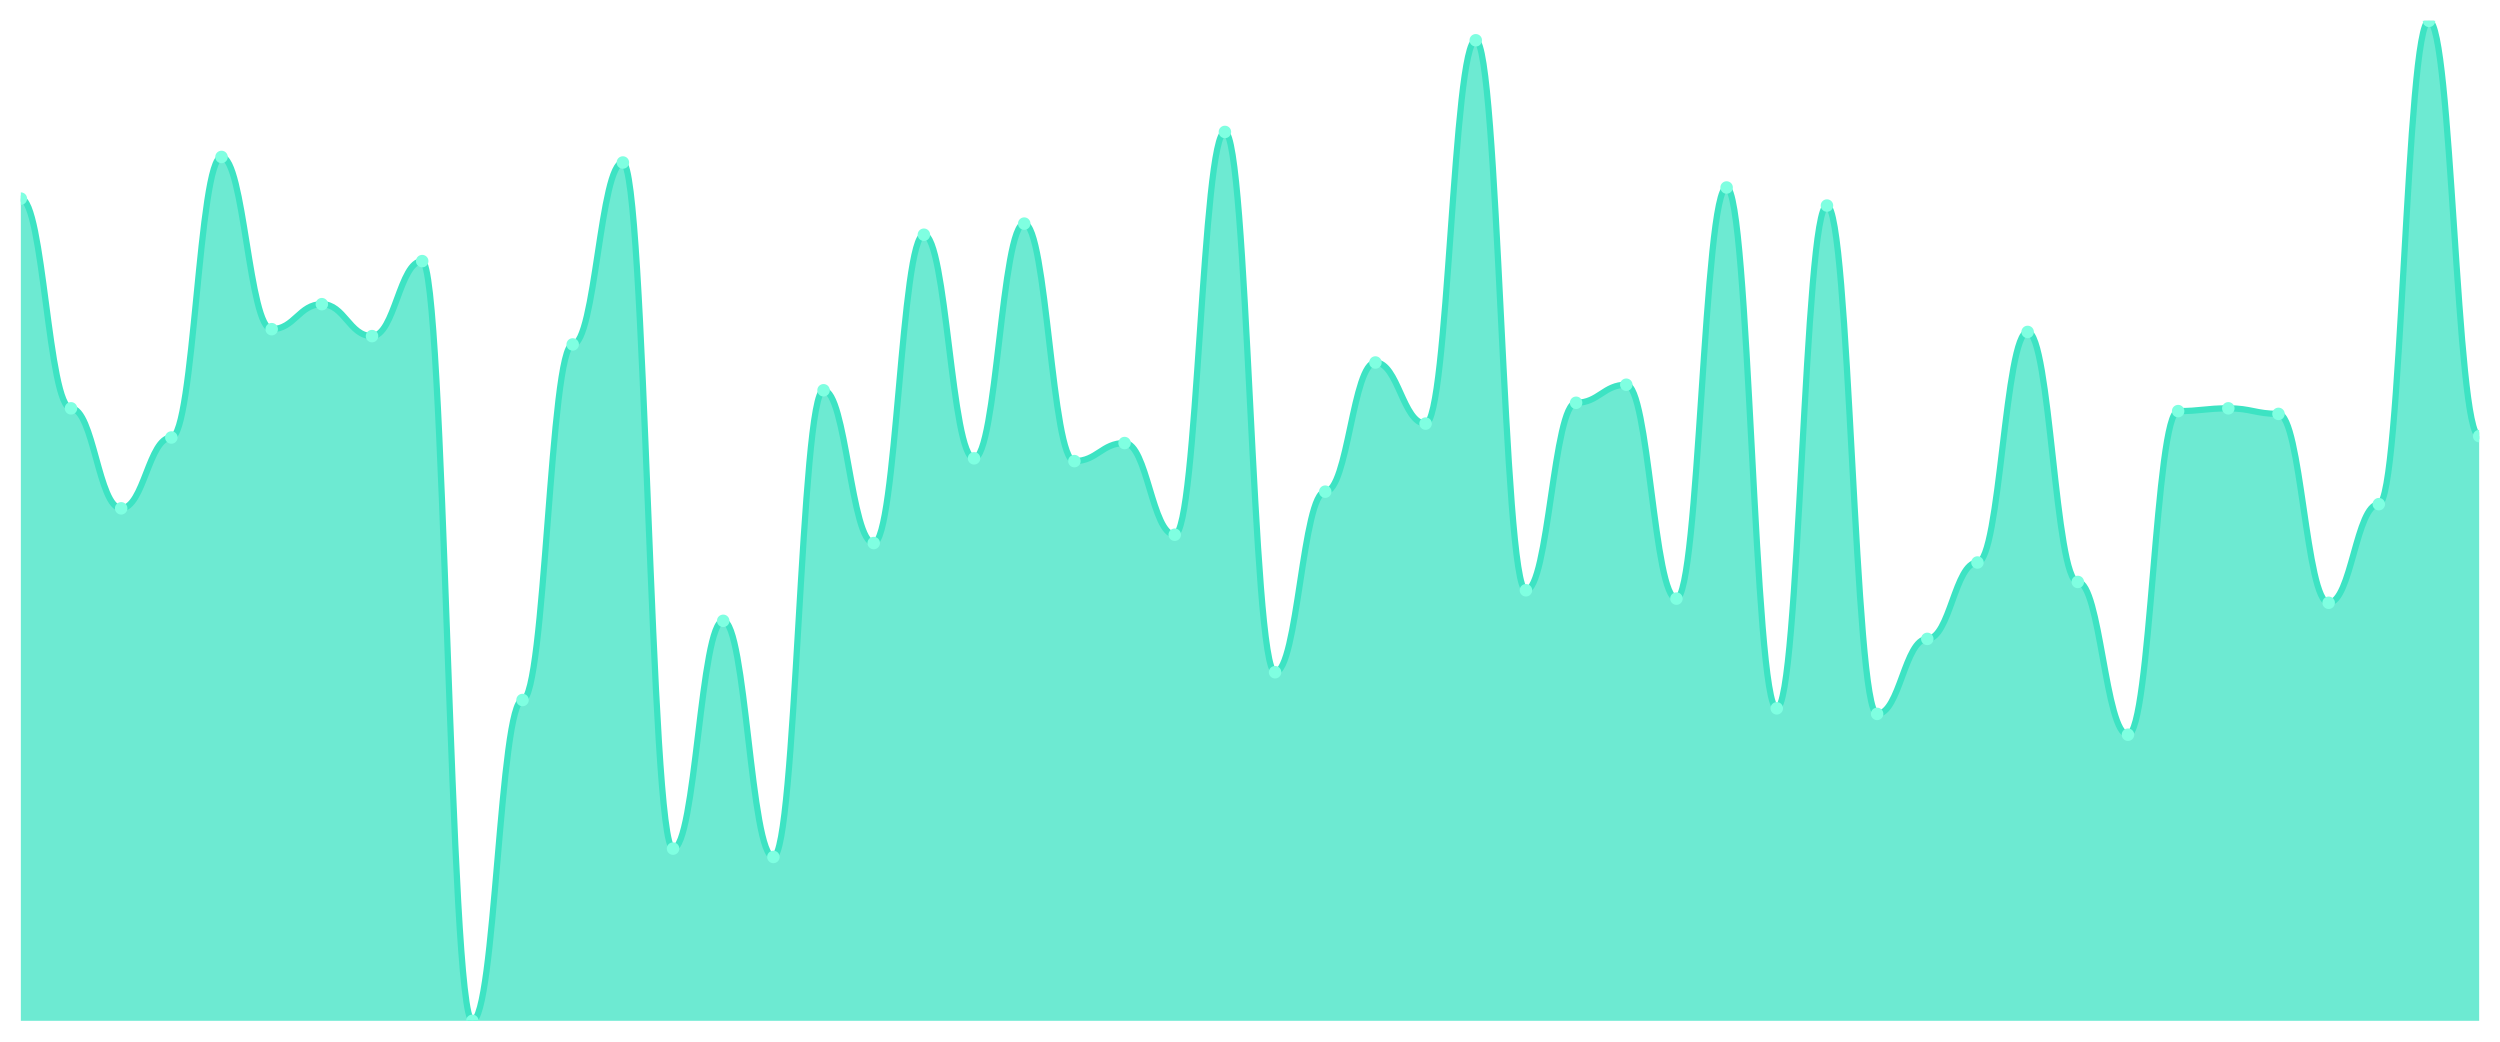
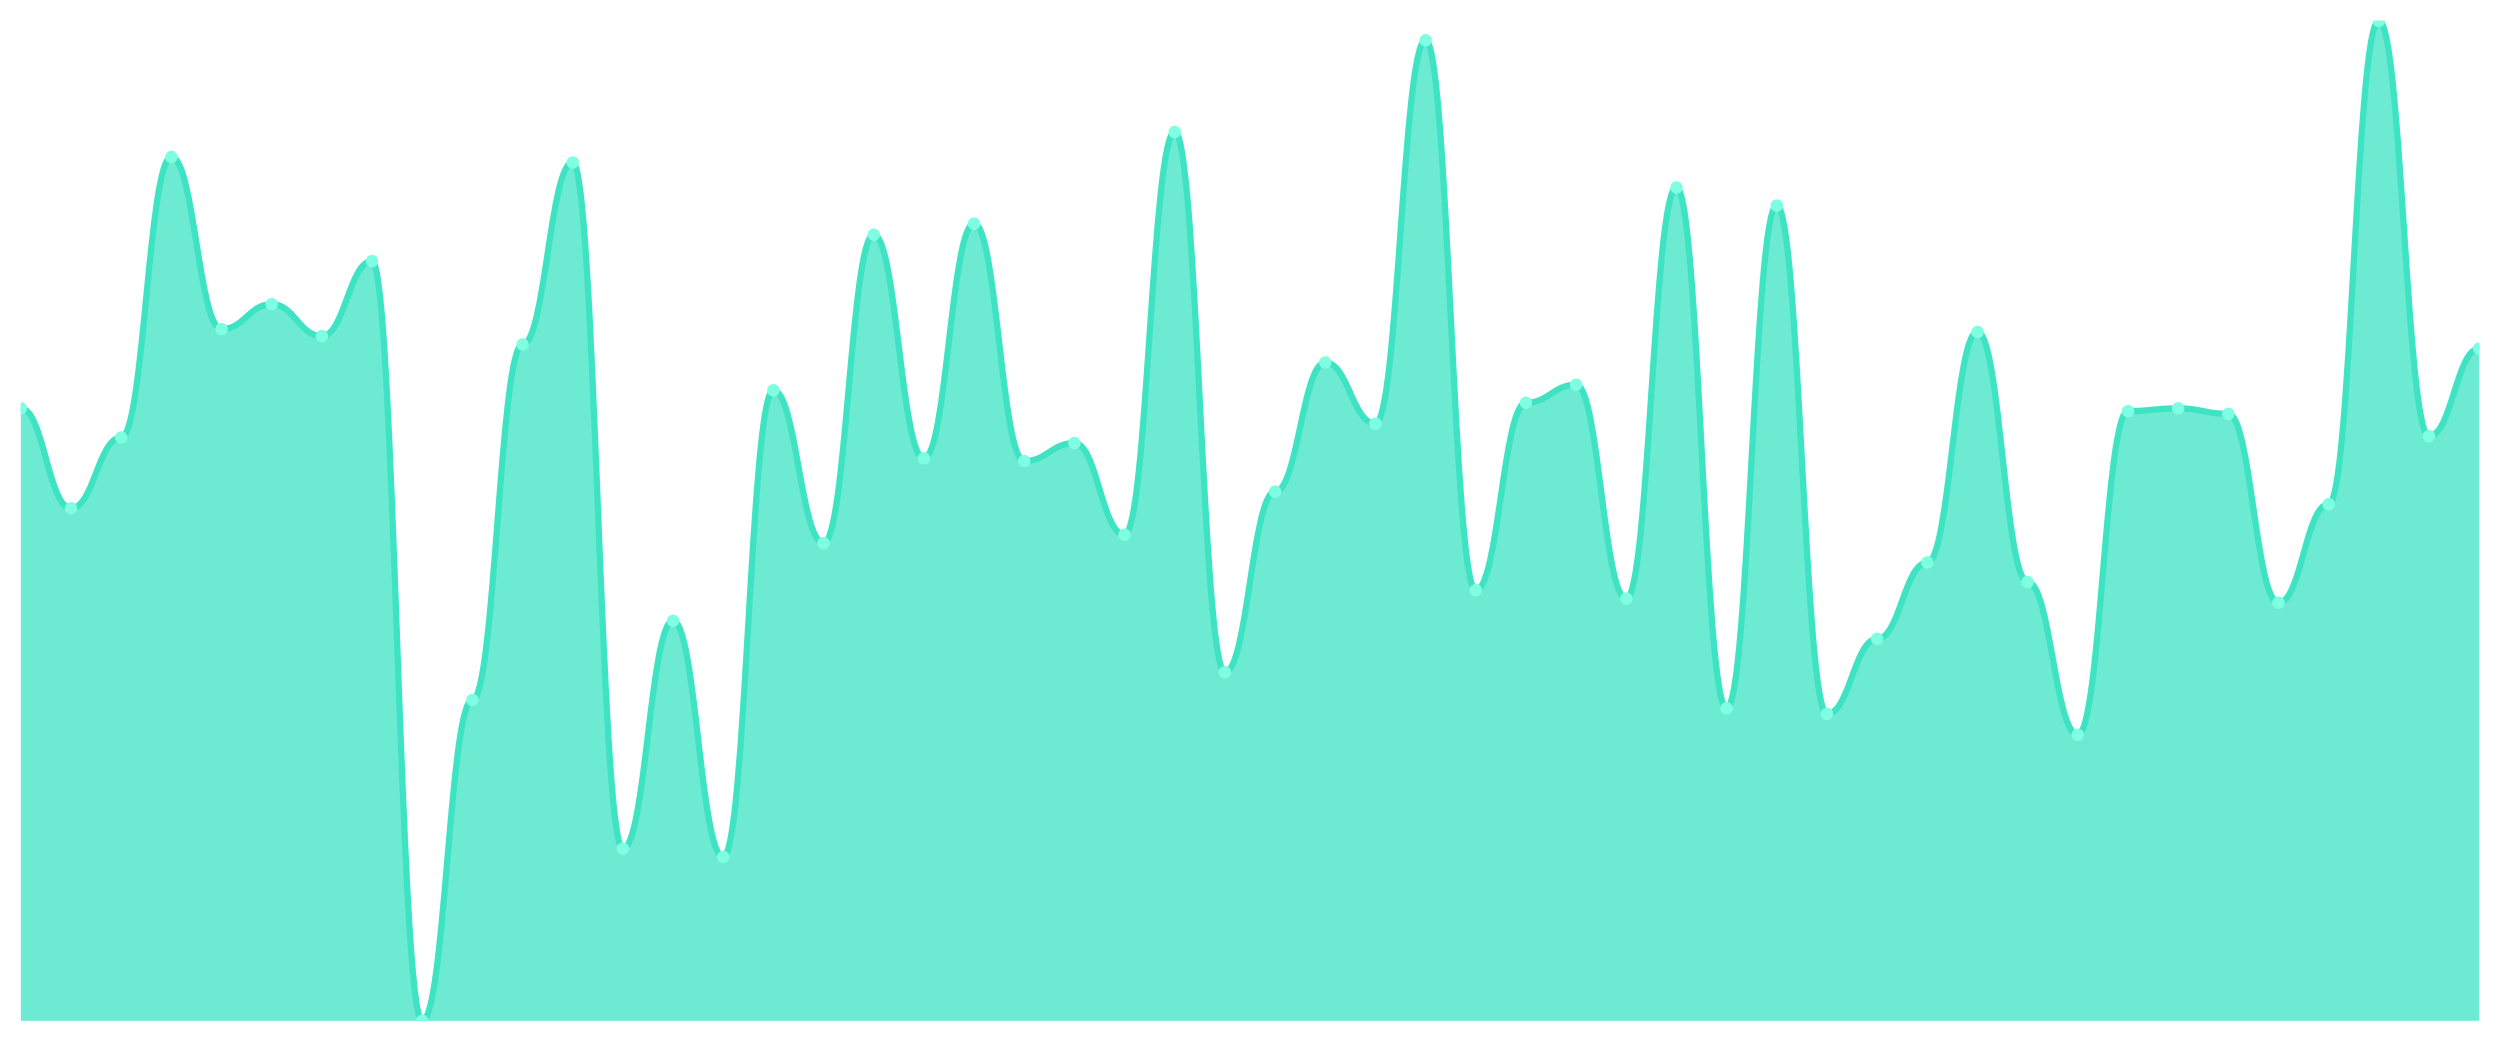
<svg xmlns="http://www.w3.org/2000/svg" viewBox="0 0 1200 500" width="1200" height="500">
  <defs>
    <clipPath id="c">
      <rect x="10" y="10" width="1180" height="480" />
    </clipPath>
  </defs>
  <rect width="1200" height="500" fill="none" />
  <g clip-path="url(#c)">
-     <path d="M 10,490 L 10,95.333 C 20.837,95.333 23.245,196 34.082,196 C 44.918,196 47.327,244 58.163,244 C 69,244 71.408,210 82.245,210 C 93.082,210 95.49,75.333 106.327,75.333 C 117.163,75.333 119.571,158 130.408,158 C 141.245,158 143.653,146 154.49,146 C 165.327,146 167.735,161.333 178.571,161.333 C 189.408,161.333 191.816,125.333 202.653,125.333 C 213.49,125.333 215.898,490 226.735,490 C 237.571,490 239.98,336 250.816,336 C 261.653,336 264.061,165.333 274.898,165.333 C 285.735,165.333 288.143,78 298.98,78 C 309.816,78 312.224,407.333 323.061,407.333 C 333.898,407.333 336.306,298 347.143,298 C 357.98,298 360.388,411.333 371.224,411.333 C 382.061,411.333 384.469,187.333 395.306,187.333 C 406.143,187.333 408.551,260.667 419.388,260.667 C 430.224,260.667 432.633,112.667 443.469,112.667 C 454.306,112.667 456.714,220 467.551,220 C 478.388,220 480.796,107.333 491.633,107.333 C 502.469,107.333 504.878,221.333 515.714,221.333 C 526.551,221.333 528.959,212.667 539.796,212.667 C 550.633,212.667 553.041,256.667 563.878,256.667 C 574.714,256.667 577.122,63.333 587.959,63.333 C 598.796,63.333 601.204,322.667 612.041,322.667 C 622.878,322.667 625.286,236 636.122,236 C 646.959,236 649.367,174 660.204,174 C 671.041,174 673.449,203.333 684.286,203.333 C 695.122,203.333 697.531,19.333 708.367,19.333 C 719.204,19.333 721.612,283.333 732.449,283.333 C 743.286,283.333 745.694,193.333 756.531,193.333 C 767.367,193.333 769.776,184.667 780.612,184.667 C 791.449,184.667 793.857,287.333 804.694,287.333 C 815.531,287.333 817.939,90 828.776,90 C 839.612,90 842.02,340 852.857,340 C 863.694,340 866.102,98.667 876.939,98.667 C 887.776,98.667 890.184,342.667 901.02,342.667 C 911.857,342.667 914.265,306.667 925.102,306.667 C 935.939,306.667 938.347,270 949.184,270 C 960.02,270 962.429,159.333 973.265,159.333 C 984.102,159.333 986.51,279.333 997.347,279.333 C 1008.184,279.333 1010.592,352.667 1021.429,352.667 C 1032.265,352.667 1034.673,197.333 1045.51,197.333 C 1056.347,197.333 1058.755,196 1069.592,196 C 1080.429,196 1082.837,198.667 1093.673,198.667 C 1104.51,198.667 1106.918,289.333 1117.755,289.333 C 1128.592,289.333 1131,242 1141.837,242 C 1152.673,242 1155.082,10 1165.918,10 C 1176.755,10 1179.163,209.333 1190,209.333 L 1190,490 Z" fill="rgba(61,227,195,0.75)" />
-     <path d="M 10,95.333 C 20.837,95.333 23.245,196 34.082,196 C 44.918,196 47.327,244 58.163,244 C 69,244 71.408,210 82.245,210 C 93.082,210 95.49,75.333 106.327,75.333 C 117.163,75.333 119.571,158 130.408,158 C 141.245,158 143.653,146 154.49,146 C 165.327,146 167.735,161.333 178.571,161.333 C 189.408,161.333 191.816,125.333 202.653,125.333 C 213.49,125.333 215.898,490 226.735,490 C 237.571,490 239.98,336 250.816,336 C 261.653,336 264.061,165.333 274.898,165.333 C 285.735,165.333 288.143,78 298.98,78 C 309.816,78 312.224,407.333 323.061,407.333 C 333.898,407.333 336.306,298 347.143,298 C 357.98,298 360.388,411.333 371.224,411.333 C 382.061,411.333 384.469,187.333 395.306,187.333 C 406.143,187.333 408.551,260.667 419.388,260.667 C 430.224,260.667 432.633,112.667 443.469,112.667 C 454.306,112.667 456.714,220 467.551,220 C 478.388,220 480.796,107.333 491.633,107.333 C 502.469,107.333 504.878,221.333 515.714,221.333 C 526.551,221.333 528.959,212.667 539.796,212.667 C 550.633,212.667 553.041,256.667 563.878,256.667 C 574.714,256.667 577.122,63.333 587.959,63.333 C 598.796,63.333 601.204,322.667 612.041,322.667 C 622.878,322.667 625.286,236 636.122,236 C 646.959,236 649.367,174 660.204,174 C 671.041,174 673.449,203.333 684.286,203.333 C 695.122,203.333 697.531,19.333 708.367,19.333 C 719.204,19.333 721.612,283.333 732.449,283.333 C 743.286,283.333 745.694,193.333 756.531,193.333 C 767.367,193.333 769.776,184.667 780.612,184.667 C 791.449,184.667 793.857,287.333 804.694,287.333 C 815.531,287.333 817.939,90 828.776,90 C 839.612,90 842.02,340 852.857,340 C 863.694,340 866.102,98.667 876.939,98.667 C 887.776,98.667 890.184,342.667 901.02,342.667 C 911.857,342.667 914.265,306.667 925.102,306.667 C 935.939,306.667 938.347,270 949.184,270 C 960.02,270 962.429,159.333 973.265,159.333 C 984.102,159.333 986.51,279.333 997.347,279.333 C 1008.184,279.333 1010.592,352.667 1021.429,352.667 C 1032.265,352.667 1034.673,197.333 1045.51,197.333 C 1056.347,197.333 1058.755,196 1069.592,196 C 1080.429,196 1082.837,198.667 1093.673,198.667 C 1104.51,198.667 1106.918,289.333 1117.755,289.333 C 1128.592,289.333 1131,242 1141.837,242 C 1152.673,242 1155.082,10 1165.918,10 C 1176.755,10 1179.163,209.333 1190,209.333" fill="none" stroke="#3de3c3" stroke-width="3" stroke-linecap="round" stroke-linejoin="round" />
-     <circle cx="10" cy="95.333" r="3" fill="#7fffe1" />
-     <circle cx="34.082" cy="196" r="3" fill="#7fffe1" />
-     <circle cx="58.163" cy="244" r="3" fill="#7fffe1" />
-     <circle cx="82.245" cy="210" r="3" fill="#7fffe1" />
-     <circle cx="106.327" cy="75.333" r="3" fill="#7fffe1" />
-     <circle cx="130.408" cy="158" r="3" fill="#7fffe1" />
-     <circle cx="154.49" cy="146" r="3" fill="#7fffe1" />
-     <circle cx="178.571" cy="161.333" r="3" fill="#7fffe1" />
-     <circle cx="202.653" cy="125.333" r="3" fill="#7fffe1" />
-     <circle cx="226.735" cy="490" r="3" fill="#7fffe1" />
-     <circle cx="250.816" cy="336" r="3" fill="#7fffe1" />
-     <circle cx="274.898" cy="165.333" r="3" fill="#7fffe1" />
-     <circle cx="298.98" cy="78" r="3" fill="#7fffe1" />
-     <circle cx="323.061" cy="407.333" r="3" fill="#7fffe1" />
-     <circle cx="347.143" cy="298" r="3" fill="#7fffe1" />
-     <circle cx="371.224" cy="411.333" r="3" fill="#7fffe1" />
-     <circle cx="395.306" cy="187.333" r="3" fill="#7fffe1" />
-     <circle cx="419.388" cy="260.667" r="3" fill="#7fffe1" />
-     <circle cx="443.469" cy="112.667" r="3" fill="#7fffe1" />
-     <circle cx="467.551" cy="220" r="3" fill="#7fffe1" />
-     <circle cx="491.633" cy="107.333" r="3" fill="#7fffe1" />
-     <circle cx="515.714" cy="221.333" r="3" fill="#7fffe1" />
-     <circle cx="539.796" cy="212.667" r="3" fill="#7fffe1" />
-     <circle cx="563.878" cy="256.667" r="3" fill="#7fffe1" />
-     <circle cx="587.959" cy="63.333" r="3" fill="#7fffe1" />
-     <circle cx="612.041" cy="322.667" r="3" fill="#7fffe1" />
-     <circle cx="636.122" cy="236" r="3" fill="#7fffe1" />
-     <circle cx="660.204" cy="174" r="3" fill="#7fffe1" />
-     <circle cx="684.286" cy="203.333" r="3" fill="#7fffe1" />
-     <circle cx="708.367" cy="19.333" r="3" fill="#7fffe1" />
-     <circle cx="732.449" cy="283.333" r="3" fill="#7fffe1" />
-     <circle cx="756.531" cy="193.333" r="3" fill="#7fffe1" />
-     <circle cx="780.612" cy="184.667" r="3" fill="#7fffe1" />
-     <circle cx="804.694" cy="287.333" r="3" fill="#7fffe1" />
-     <circle cx="828.776" cy="90" r="3" fill="#7fffe1" />
-     <circle cx="852.857" cy="340" r="3" fill="#7fffe1" />
-     <circle cx="876.939" cy="98.667" r="3" fill="#7fffe1" />
-     <circle cx="901.02" cy="342.667" r="3" fill="#7fffe1" />
-     <circle cx="925.102" cy="306.667" r="3" fill="#7fffe1" />
-     <circle cx="949.184" cy="270" r="3" fill="#7fffe1" />
-     <circle cx="973.265" cy="159.333" r="3" fill="#7fffe1" />
-     <circle cx="997.347" cy="279.333" r="3" fill="#7fffe1" />
-     <circle cx="1021.429" cy="352.667" r="3" fill="#7fffe1" />
-     <circle cx="1045.51" cy="197.333" r="3" fill="#7fffe1" />
-     <circle cx="1069.592" cy="196" r="3" fill="#7fffe1" />
-     <circle cx="1093.673" cy="198.667" r="3" fill="#7fffe1" />
-     <circle cx="1117.755" cy="289.333" r="3" fill="#7fffe1" />
-     <circle cx="1141.837" cy="242" r="3" fill="#7fffe1" />
-     <circle cx="1165.918" cy="10" r="3" fill="#7fffe1" />
-     <circle cx="1190" cy="209.333" r="3" fill="#7fffe1" />
+     <path d="M 10,490 L 10,196 C 20.837,196 23.245,244 34.082,244 C 44.918,244 47.327,210 58.163,210 C 69,210 71.408,75.333 82.245,75.333 C 93.082,75.333 95.49,158 106.327,158 C 117.163,158 119.571,146 130.408,146 C 141.245,146 143.653,161.333 154.49,161.333 C 165.327,161.333 167.735,125.333 178.571,125.333 C 189.408,125.333 191.816,490 202.653,490 C 213.49,490 215.898,336 226.735,336 C 237.571,336 239.98,165.333 250.816,165.333 C 261.653,165.333 264.061,78 274.898,78 C 285.735,78 288.143,407.333 298.98,407.333 C 309.816,407.333 312.224,298 323.061,298 C 333.898,298 336.306,411.333 347.143,411.333 C 357.98,411.333 360.388,187.333 371.224,187.333 C 382.061,187.333 384.469,260.667 395.306,260.667 C 406.143,260.667 408.551,112.667 419.388,112.667 C 430.224,112.667 432.633,220 443.469,220 C 454.306,220 456.714,107.333 467.551,107.333 C 478.388,107.333 480.796,221.333 491.633,221.333 C 502.469,221.333 504.878,212.667 515.714,212.667 C 526.551,212.667 528.959,256.667 539.796,256.667 C 550.633,256.667 553.041,63.333 563.878,63.333 C 574.714,63.333 577.122,322.667 587.959,322.667 C 598.796,322.667 601.204,236 612.041,236 C 622.878,236 625.286,174 636.122,174 C 646.959,174 649.367,203.333 660.204,203.333 C 671.041,203.333 673.449,19.333 684.286,19.333 C 695.122,19.333 697.531,283.333 708.367,283.333 C 719.204,283.333 721.612,193.333 732.449,193.333 C 743.286,193.333 745.694,184.667 756.531,184.667 C 767.367,184.667 769.776,287.333 780.612,287.333 C 791.449,287.333 793.857,90 804.694,90 C 815.531,90 817.939,340 828.776,340 C 839.612,340 842.02,98.667 852.857,98.667 C 863.694,98.667 866.102,342.667 876.939,342.667 C 887.776,342.667 890.184,306.667 901.02,306.667 C 911.857,306.667 914.265,270 925.102,270 C 935.939,270 938.347,159.333 949.184,159.333 C 960.02,159.333 962.429,279.333 973.265,279.333 C 984.102,279.333 986.51,352.667 997.347,352.667 C 1008.184,352.667 1010.592,197.333 1021.429,197.333 C 1032.265,197.333 1034.673,196 1045.51,196 C 1056.347,196 1058.755,198.667 1069.592,198.667 C 1080.429,198.667 1082.837,289.333 1093.673,289.333 C 1104.51,289.333 1106.918,242 1117.755,242 C 1128.592,242 1131,10 1141.837,10 C 1152.673,10 1155.082,209.333 1165.918,209.333 C 1176.755,209.333 1179.163,167.333 1190,167.333 L 1190,490 Z" fill="rgba(61,227,195,0.75)" />
+     <path d="M 10,196 C 20.837,196 23.245,244 34.082,244 C 44.918,244 47.327,210 58.163,210 C 69,210 71.408,75.333 82.245,75.333 C 93.082,75.333 95.49,158 106.327,158 C 117.163,158 119.571,146 130.408,146 C 141.245,146 143.653,161.333 154.49,161.333 C 165.327,161.333 167.735,125.333 178.571,125.333 C 189.408,125.333 191.816,490 202.653,490 C 213.49,490 215.898,336 226.735,336 C 237.571,336 239.98,165.333 250.816,165.333 C 261.653,165.333 264.061,78 274.898,78 C 285.735,78 288.143,407.333 298.98,407.333 C 309.816,407.333 312.224,298 323.061,298 C 333.898,298 336.306,411.333 347.143,411.333 C 357.98,411.333 360.388,187.333 371.224,187.333 C 382.061,187.333 384.469,260.667 395.306,260.667 C 406.143,260.667 408.551,112.667 419.388,112.667 C 430.224,112.667 432.633,220 443.469,220 C 454.306,220 456.714,107.333 467.551,107.333 C 478.388,107.333 480.796,221.333 491.633,221.333 C 502.469,221.333 504.878,212.667 515.714,212.667 C 526.551,212.667 528.959,256.667 539.796,256.667 C 550.633,256.667 553.041,63.333 563.878,63.333 C 574.714,63.333 577.122,322.667 587.959,322.667 C 598.796,322.667 601.204,236 612.041,236 C 622.878,236 625.286,174 636.122,174 C 646.959,174 649.367,203.333 660.204,203.333 C 671.041,203.333 673.449,19.333 684.286,19.333 C 695.122,19.333 697.531,283.333 708.367,283.333 C 719.204,283.333 721.612,193.333 732.449,193.333 C 743.286,193.333 745.694,184.667 756.531,184.667 C 767.367,184.667 769.776,287.333 780.612,287.333 C 791.449,287.333 793.857,90 804.694,90 C 815.531,90 817.939,340 828.776,340 C 839.612,340 842.02,98.667 852.857,98.667 C 863.694,98.667 866.102,342.667 876.939,342.667 C 887.776,342.667 890.184,306.667 901.02,306.667 C 911.857,306.667 914.265,270 925.102,270 C 935.939,270 938.347,159.333 949.184,159.333 C 960.02,159.333 962.429,279.333 973.265,279.333 C 984.102,279.333 986.51,352.667 997.347,352.667 C 1008.184,352.667 1010.592,197.333 1021.429,197.333 C 1032.265,197.333 1034.673,196 1045.51,196 C 1056.347,196 1058.755,198.667 1069.592,198.667 C 1080.429,198.667 1082.837,289.333 1093.673,289.333 C 1104.51,289.333 1106.918,242 1117.755,242 C 1128.592,242 1131,10 1141.837,10 C 1152.673,10 1155.082,209.333 1165.918,209.333 C 1176.755,209.333 1179.163,167.333 1190,167.333" fill="none" stroke="#3de3c3" stroke-width="3" stroke-linecap="round" stroke-linejoin="round" />
+     <circle cx="10" cy="196" r="3" fill="#7fffe1" />
+     <circle cx="34.082" cy="244" r="3" fill="#7fffe1" />
+     <circle cx="58.163" cy="210" r="3" fill="#7fffe1" />
+     <circle cx="82.245" cy="75.333" r="3" fill="#7fffe1" />
+     <circle cx="106.327" cy="158" r="3" fill="#7fffe1" />
+     <circle cx="130.408" cy="146" r="3" fill="#7fffe1" />
+     <circle cx="154.49" cy="161.333" r="3" fill="#7fffe1" />
+     <circle cx="178.571" cy="125.333" r="3" fill="#7fffe1" />
+     <circle cx="202.653" cy="490" r="3" fill="#7fffe1" />
+     <circle cx="226.735" cy="336" r="3" fill="#7fffe1" />
+     <circle cx="250.816" cy="165.333" r="3" fill="#7fffe1" />
+     <circle cx="274.898" cy="78" r="3" fill="#7fffe1" />
+     <circle cx="298.98" cy="407.333" r="3" fill="#7fffe1" />
+     <circle cx="323.061" cy="298" r="3" fill="#7fffe1" />
+     <circle cx="347.143" cy="411.333" r="3" fill="#7fffe1" />
+     <circle cx="371.224" cy="187.333" r="3" fill="#7fffe1" />
+     <circle cx="395.306" cy="260.667" r="3" fill="#7fffe1" />
+     <circle cx="419.388" cy="112.667" r="3" fill="#7fffe1" />
+     <circle cx="443.469" cy="220" r="3" fill="#7fffe1" />
+     <circle cx="467.551" cy="107.333" r="3" fill="#7fffe1" />
+     <circle cx="491.633" cy="221.333" r="3" fill="#7fffe1" />
+     <circle cx="515.714" cy="212.667" r="3" fill="#7fffe1" />
+     <circle cx="539.796" cy="256.667" r="3" fill="#7fffe1" />
+     <circle cx="563.878" cy="63.333" r="3" fill="#7fffe1" />
+     <circle cx="587.959" cy="322.667" r="3" fill="#7fffe1" />
+     <circle cx="612.041" cy="236" r="3" fill="#7fffe1" />
+     <circle cx="636.122" cy="174" r="3" fill="#7fffe1" />
+     <circle cx="660.204" cy="203.333" r="3" fill="#7fffe1" />
+     <circle cx="684.286" cy="19.333" r="3" fill="#7fffe1" />
+     <circle cx="708.367" cy="283.333" r="3" fill="#7fffe1" />
+     <circle cx="732.449" cy="193.333" r="3" fill="#7fffe1" />
+     <circle cx="756.531" cy="184.667" r="3" fill="#7fffe1" />
+     <circle cx="780.612" cy="287.333" r="3" fill="#7fffe1" />
+     <circle cx="804.694" cy="90" r="3" fill="#7fffe1" />
+     <circle cx="828.776" cy="340" r="3" fill="#7fffe1" />
+     <circle cx="852.857" cy="98.667" r="3" fill="#7fffe1" />
+     <circle cx="876.939" cy="342.667" r="3" fill="#7fffe1" />
+     <circle cx="901.02" cy="306.667" r="3" fill="#7fffe1" />
+     <circle cx="925.102" cy="270" r="3" fill="#7fffe1" />
+     <circle cx="949.184" cy="159.333" r="3" fill="#7fffe1" />
+     <circle cx="973.265" cy="279.333" r="3" fill="#7fffe1" />
+     <circle cx="997.347" cy="352.667" r="3" fill="#7fffe1" />
+     <circle cx="1021.429" cy="197.333" r="3" fill="#7fffe1" />
+     <circle cx="1045.51" cy="196" r="3" fill="#7fffe1" />
+     <circle cx="1069.592" cy="198.667" r="3" fill="#7fffe1" />
+     <circle cx="1093.673" cy="289.333" r="3" fill="#7fffe1" />
+     <circle cx="1117.755" cy="242" r="3" fill="#7fffe1" />
+     <circle cx="1141.837" cy="10" r="3" fill="#7fffe1" />
+     <circle cx="1165.918" cy="209.333" r="3" fill="#7fffe1" />
+     <circle cx="1190" cy="167.333" r="3" fill="#7fffe1" />
  </g>
</svg>
